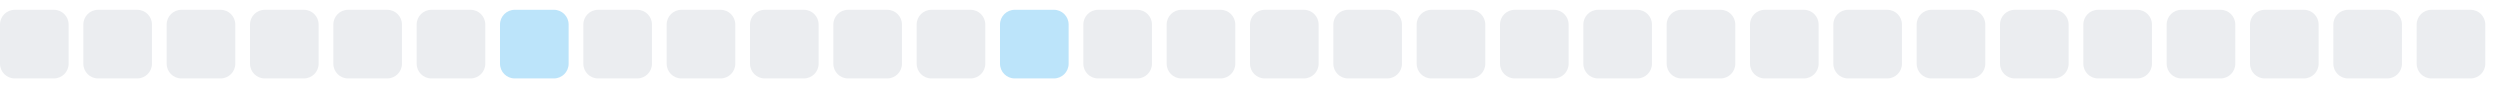
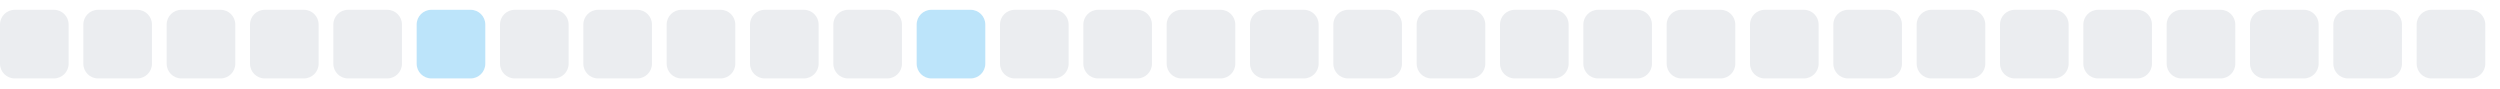
<svg xmlns="http://www.w3.org/2000/svg" width="255" height="9">
  <style>
        .level0 { fill: #ebedf0; }
        .level1 { fill: #bce4fa; }
        .level2 { fill: #75c7f7; }
        .level3 { fill: #30a9f2; }
        .level4 { fill: #008ee6; }
        @media (prefers-color-scheme: dark) {
          .level0 { fill: #161b22; }
          .level1 { fill: #0b3b5c; }
          .level2 { fill: #0a6299; }
          .level3 { fill: #008ee6; }
          .level4 { fill: #5bc4ff; }
        }
      </style>
  <rect x="0.0" y="1" width="7" height="7" rx="1.5" ry="1.5" class="level0" />
  <rect x="8.5" y="1" width="7" height="7" rx="1.5" ry="1.5" class="level0" />
  <rect x="17.0" y="1" width="7" height="7" rx="1.5" ry="1.5" class="level0" />
  <rect x="25.5" y="1" width="7" height="7" rx="1.5" ry="1.5" class="level0" />
  <rect x="34.0" y="1" width="7" height="7" rx="1.5" ry="1.5" class="level0" />
-   <rect x="42.5" y="1" width="7" height="7" rx="1.5" ry="1.5" class="level0" />
-   <rect x="51.0" y="1" width="7" height="7" rx="1.5" ry="1.5" class="level1" />
+   <rect x="42.5" y="1" width="7" height="7" rx="1.5" ry="1.5" class="level1" />
+   <rect x="51.0" y="1" width="7" height="7" rx="1.5" ry="1.5" class="level0" />
  <rect x="59.5" y="1" width="7" height="7" rx="1.5" ry="1.5" class="level0" />
  <rect x="68.0" y="1" width="7" height="7" rx="1.5" ry="1.5" class="level0" />
  <rect x="76.5" y="1" width="7" height="7" rx="1.5" ry="1.5" class="level0" />
  <rect x="85.0" y="1" width="7" height="7" rx="1.5" ry="1.5" class="level0" />
-   <rect x="93.5" y="1" width="7" height="7" rx="1.5" ry="1.5" class="level0" />
-   <rect x="102.0" y="1" width="7" height="7" rx="1.5" ry="1.5" class="level1" />
+   <rect x="93.5" y="1" width="7" height="7" rx="1.5" ry="1.5" class="level1" />
+   <rect x="102.0" y="1" width="7" height="7" rx="1.5" ry="1.5" class="level0" />
  <rect x="110.5" y="1" width="7" height="7" rx="1.5" ry="1.5" class="level0" />
  <rect x="119.0" y="1" width="7" height="7" rx="1.5" ry="1.5" class="level0" />
  <rect x="127.5" y="1" width="7" height="7" rx="1.5" ry="1.5" class="level0" />
  <rect x="136.0" y="1" width="7" height="7" rx="1.5" ry="1.5" class="level0" />
  <rect x="144.5" y="1" width="7" height="7" rx="1.5" ry="1.5" class="level0" />
  <rect x="153.0" y="1" width="7" height="7" rx="1.5" ry="1.5" class="level0" />
  <rect x="161.5" y="1" width="7" height="7" rx="1.5" ry="1.5" class="level0" />
  <rect x="170.0" y="1" width="7" height="7" rx="1.5" ry="1.5" class="level0" />
  <rect x="178.5" y="1" width="7" height="7" rx="1.5" ry="1.5" class="level0" />
  <rect x="187.0" y="1" width="7" height="7" rx="1.5" ry="1.5" class="level0" />
  <rect x="195.5" y="1" width="7" height="7" rx="1.5" ry="1.5" class="level0" />
  <rect x="204.0" y="1" width="7" height="7" rx="1.5" ry="1.5" class="level0" />
  <rect x="212.5" y="1" width="7" height="7" rx="1.5" ry="1.5" class="level0" />
  <rect x="221.0" y="1" width="7" height="7" rx="1.5" ry="1.5" class="level0" />
  <rect x="229.5" y="1" width="7" height="7" rx="1.5" ry="1.5" class="level0" />
  <rect x="238.0" y="1" width="7" height="7" rx="1.5" ry="1.5" class="level0" />
  <rect x="246.5" y="1" width="7" height="7" rx="1.5" ry="1.5" class="level0" />
</svg>
